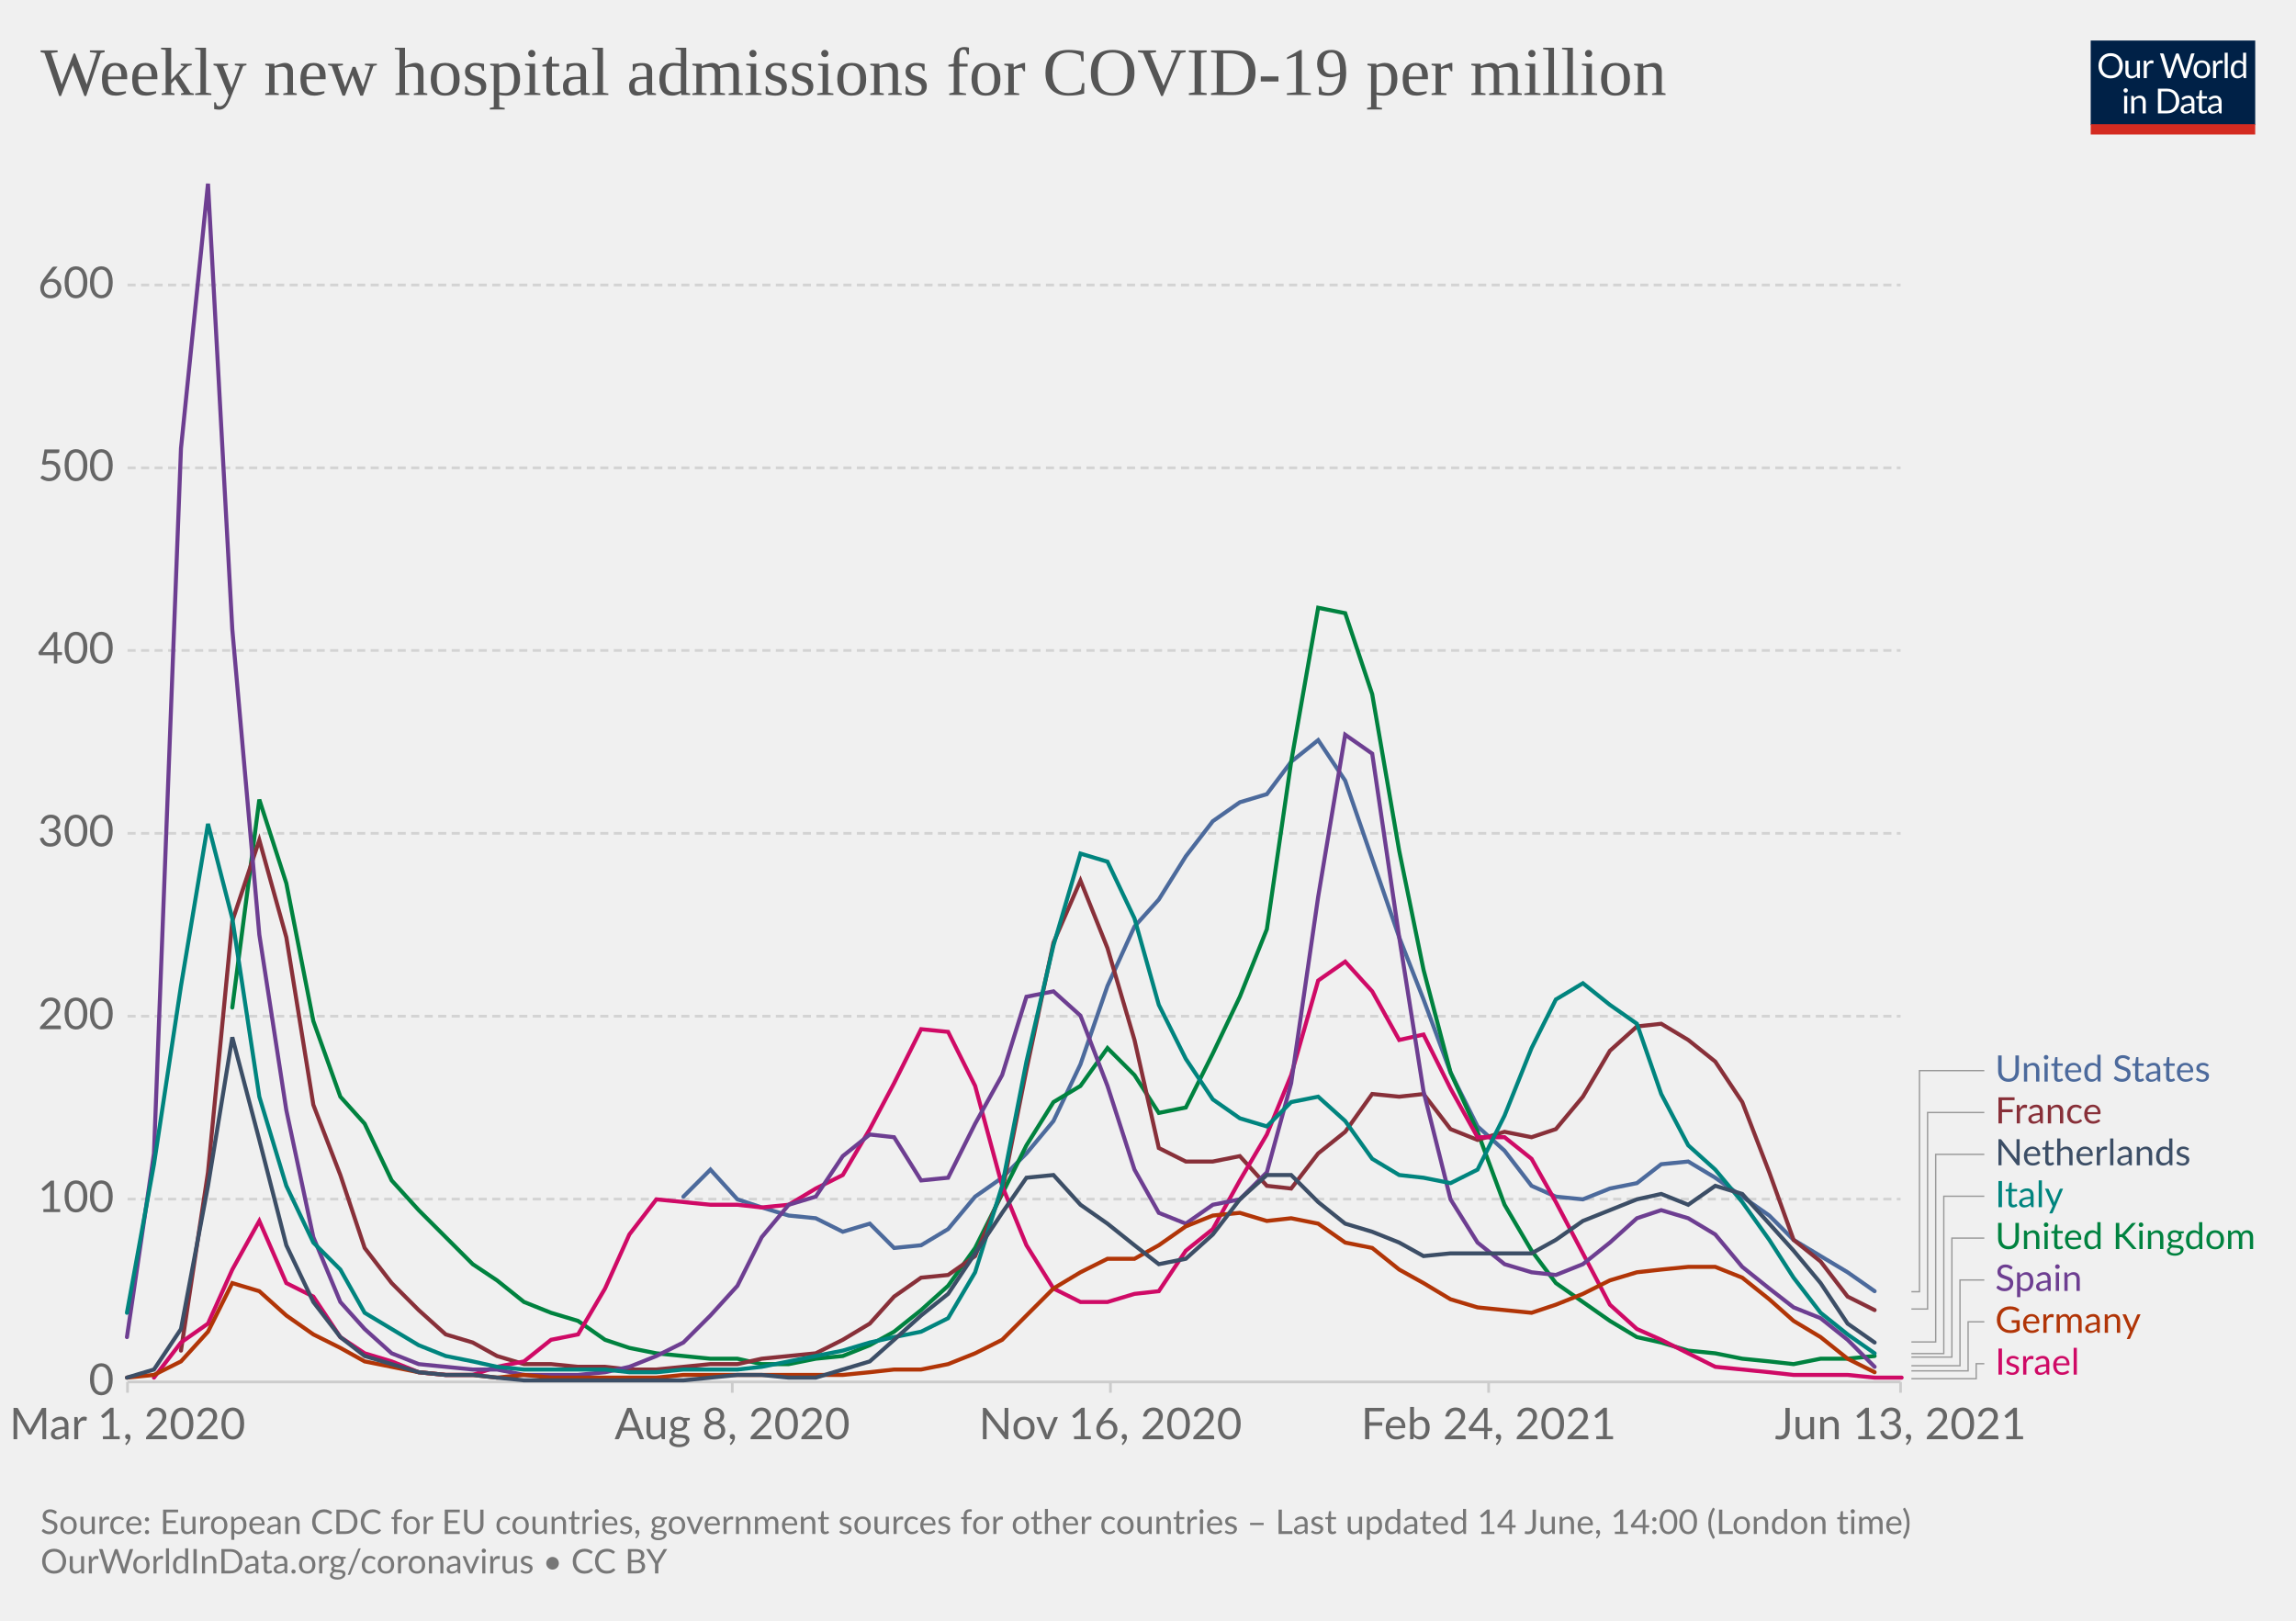
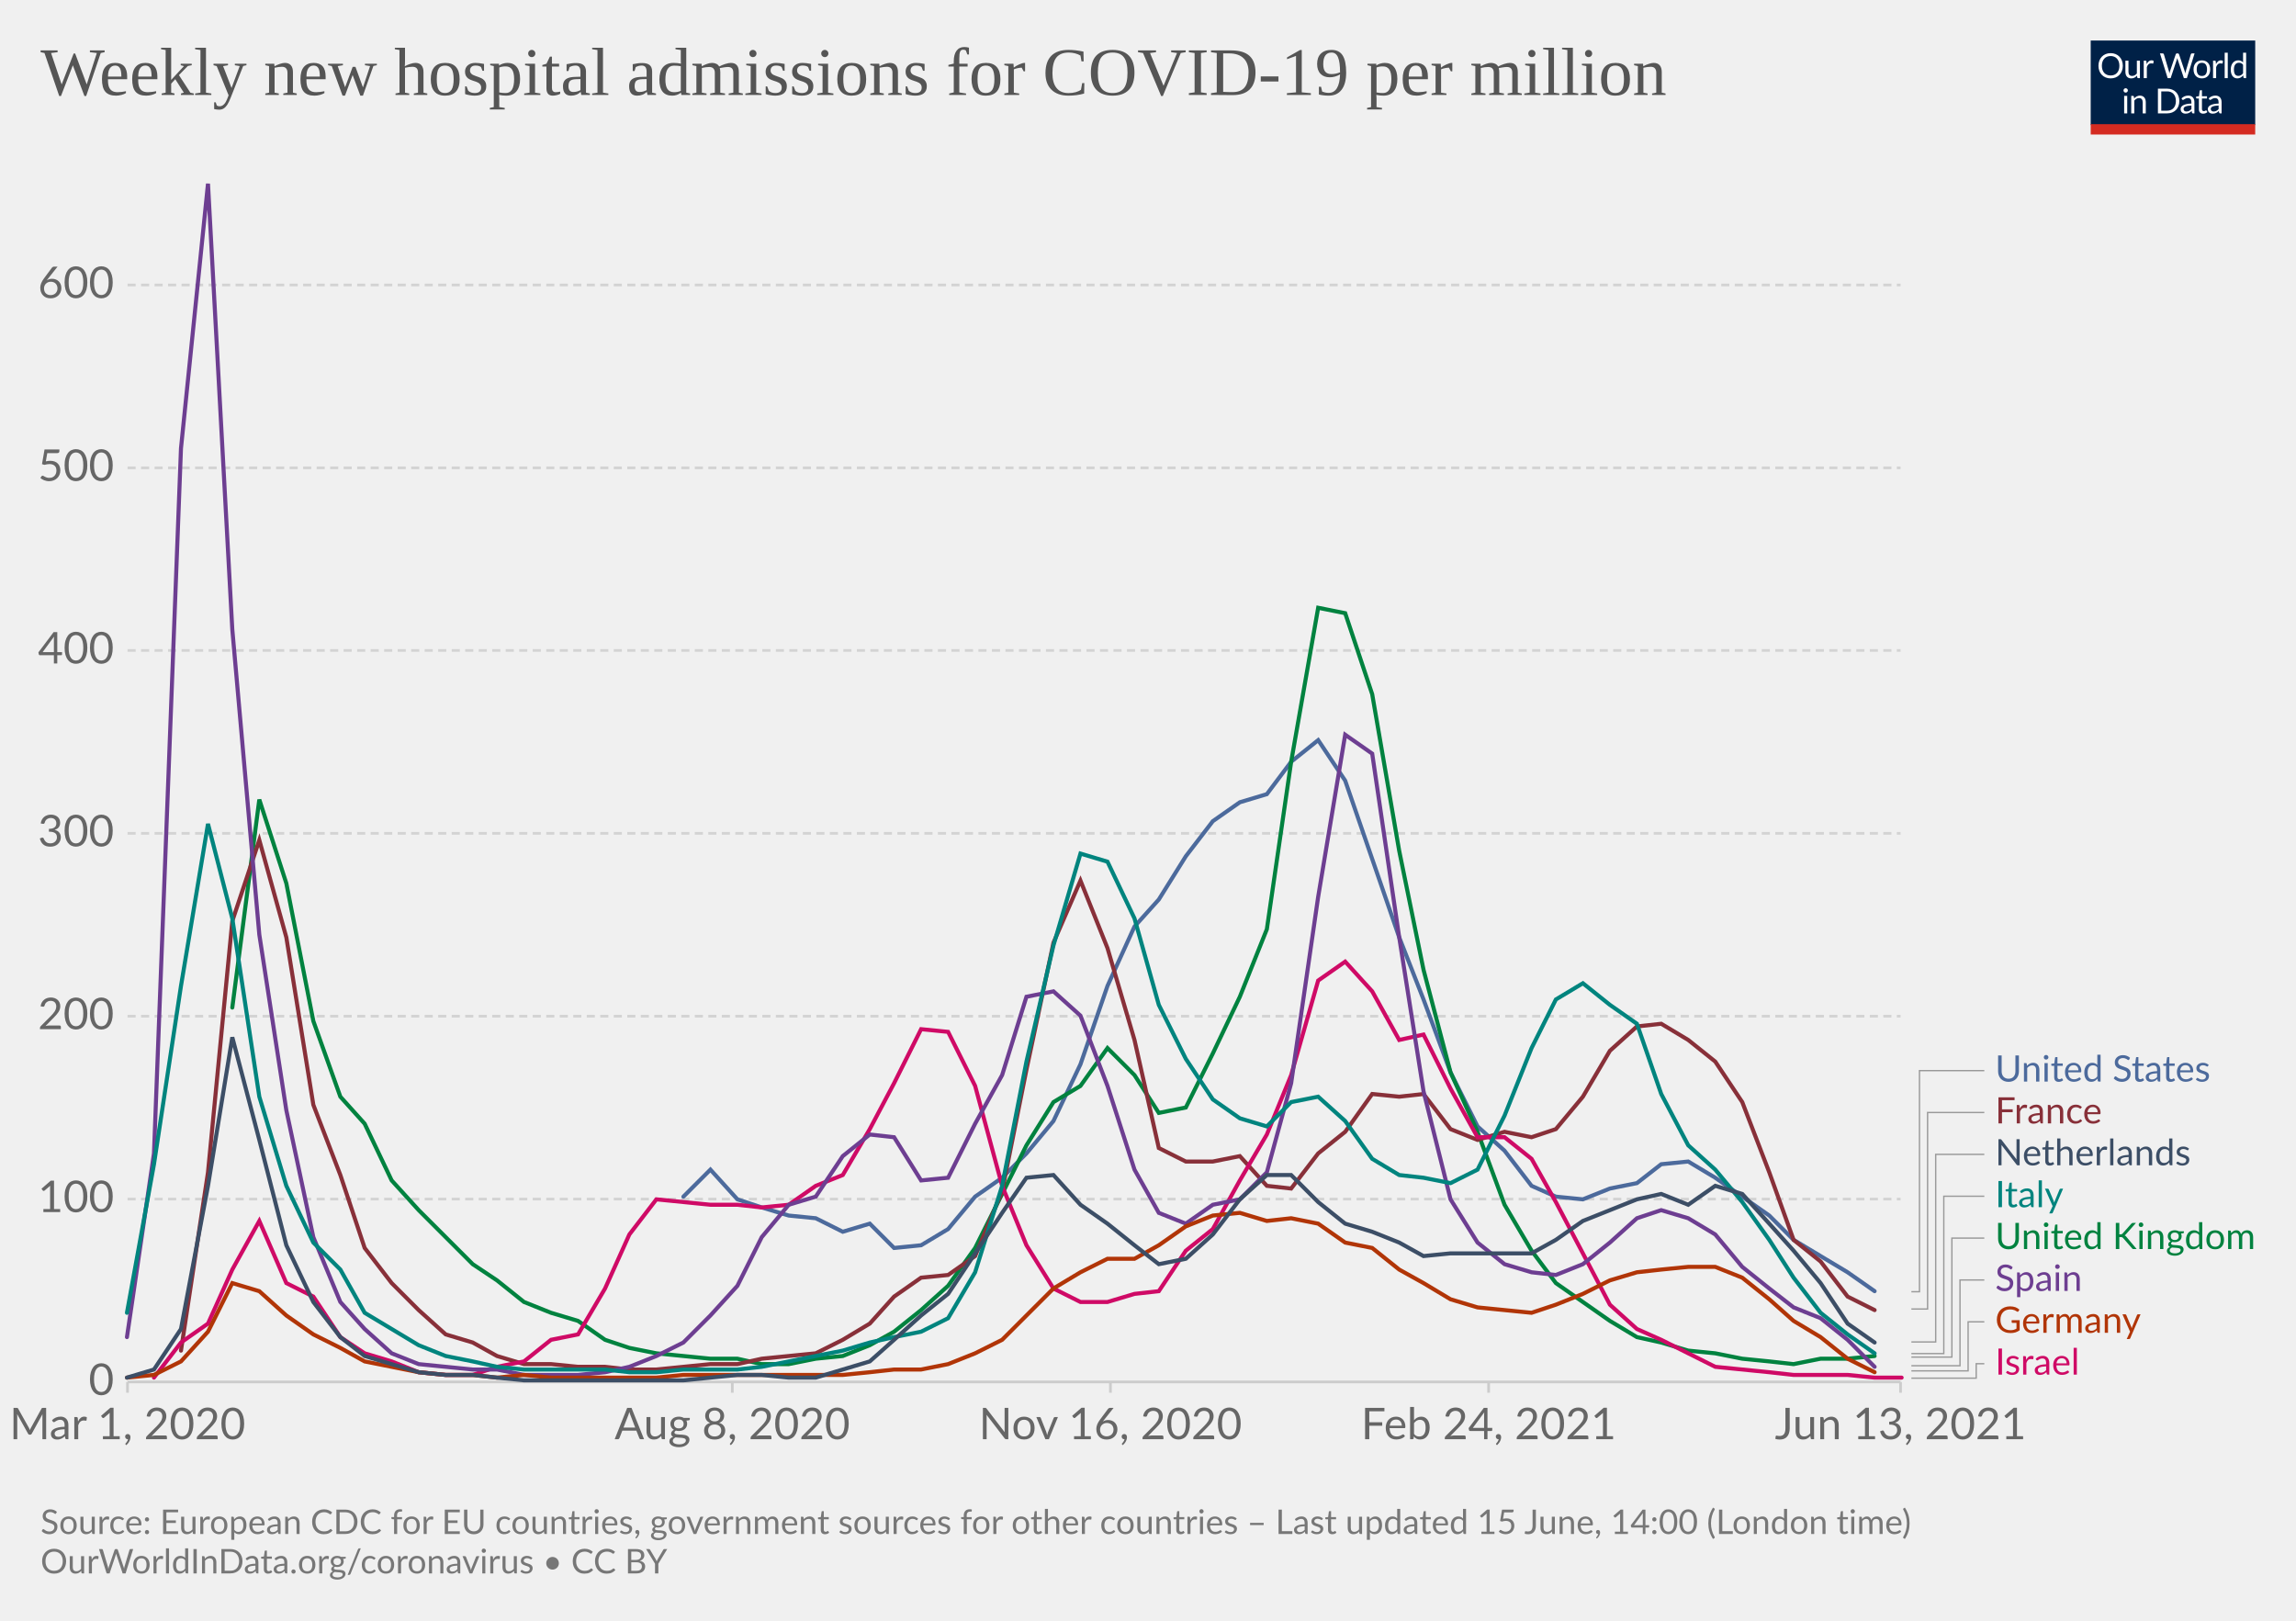
<svg xmlns="http://www.w3.org/2000/svg" version="1.1" style="background-color:#fff;-webkit-font-smoothing:antialiased" width="850" height="600" viewBox="0 0 850 600" font-family="Lato,'Helvetica Neue',Helvetica,Arial,sans-serif" font-size="18" text-rendering="optimizeLegibility">
  <g class="HeaderView">
    <g transform="matrix(.29 0 0 .29 774 15)">
      <svg className="owidLog" width="210" height="120" viewBox="0 0 210 120" fill="none">
        <g clip-path="url(#clip0)">
          <path d="M0 0h210v107.89H0V0z" fill="#002147" />
          <path d="M40.98 32.25c0 2.36-.38 4.53-1.12 6.51a14.26 14.26 0 01-8.1 8.4c-1.9.78-4.02 1.17-6.34 1.17a16.6 16.6 0 01-6.33-1.17 14.31 14.31 0 01-8.08-8.4 18.29 18.29 0 01-1.12-6.51c0-2.36.38-4.53 1.12-6.5.75-1.97 1.8-3.67 3.17-5.1a14.32 14.32 0 014.9-3.34c1.92-.8 4.03-1.19 6.34-1.19 2.32 0 4.43.4 6.34 1.19 1.92.8 3.56 1.9 4.93 3.34a14.87 14.87 0 013.17 5.1 18.1 18.1 0 011.12 6.5zm-4.38 0c0-1.94-.26-3.68-.8-5.22a10.91 10.91 0 00-2.24-3.89 9.68 9.68 0 00-3.52-2.46 11.95 11.95 0 00-4.62-.86c-1.68 0-3.21.28-4.6.86a9.88 9.88 0 00-3.54 2.46 10.91 10.91 0 00-2.24 3.9c-.53 1.53-.8 3.27-.8 5.2 0 1.94.27 3.68.8 5.22a11.17 11.17 0 002.24 3.9 10.01 10.01 0 003.55 2.44c1.38.56 2.9.83 4.6.83s3.24-.27 4.61-.83a9.8 9.8 0 003.52-2.44 11.17 11.17 0 002.25-3.9c.53-1.54.8-3.28.8-5.21zm26.22-6.54V48H60.5c-.56 0-.9-.27-1.05-.81l-.31-2.4a12.45 12.45 0 01-3.26 2.6c-1.2.64-2.58.96-4.13.96-1.22 0-2.3-.2-3.24-.6a6.52 6.52 0 01-2.33-1.7 7.37 7.37 0 01-1.43-2.67c-.3-1.04-.46-2.2-.46-3.45V25.7h3.91v14.22c0 1.68.38 2.99 1.15 3.91.77.93 1.96 1.39 3.54 1.39 1.16 0 2.24-.27 3.23-.82a10.42 10.42 0 002.8-2.28V25.7h3.91zm8.61 4.47a9.94 9.94 0 012.6-3.56 5.64 5.64 0 013.76-1.3c.47 0 .92.05 1.34.15.44.1.83.27 1.17.49l-.3 2.92c-.09.37-.3.55-.66.55-.2 0-.5-.04-.9-.13a6.21 6.21 0 00-3.24.18 4.23 4.23 0 00-1.47.92c-.42.4-.81.9-1.17 1.5-.33.58-.64 1.26-.92 2.02V48H67.7V25.71h2.25c.42 0 .72.08.88.25.16.16.27.44.33.83l.26 3.39zm61.16-13.7L122.75 48h-3.82l-7.99-24.05a21.95 21.95 0 01-.42-1.58 38.36 38.36 0 01-.44 1.58L102.05 48h-3.83L88.4 16.47h3.54c.38 0 .7.1.95.29.26.2.43.43.5.73l6.52 21.9.28 1.28.29 1.46.3-1.46.38-1.27 7.41-21.91c.1-.25.26-.48.51-.69.27-.22.58-.33.95-.33h1.23c.38 0 .69.1.92.29a1.77 1.77 0 01.53.73l7.4 21.9a28.4 28.4 0 01.68 2.62 29.52 29.52 0 01.52-2.61l6.54-21.91a1.31 1.31 0 01.48-.7c.27-.21.58-.32.95-.32h3.32zm9.35 8.88c1.63 0 3.1.27 4.4.82a9.43 9.43 0 015.46 5.94c.5 1.4.74 2.98.74 4.73 0 1.76-.25 3.34-.74 4.75a9.43 9.43 0 01-5.46 5.92c-1.3.52-2.77.79-4.4.79-1.64 0-3.12-.27-4.44-.8a9.42 9.42 0 01-3.35-2.3c-.92-1-1.63-2.2-2.13-3.61-.49-1.41-.73-3-.73-4.75s.24-3.33.73-4.73c.5-1.43 1.2-2.64 2.13-3.63a9.4 9.4 0 013.35-2.31c1.32-.55 2.8-.82 4.44-.82zm0 19.89c2.2 0 3.84-.73 4.93-2.2 1.08-1.48 1.63-3.54 1.63-6.18 0-2.66-.55-4.72-1.63-6.2-1.09-1.49-2.73-2.23-4.93-2.23-1.12 0-2.09.2-2.93.57a5.71 5.71 0 00-2.06 1.65 7.5 7.5 0 00-1.24 2.67c-.26 1.04-.4 2.22-.4 3.54 0 2.64.55 4.7 1.64 6.18 1.1 1.47 2.76 2.2 4.99 2.2zm17.97-15.07a9.94 9.94 0 012.6-3.56 5.64 5.64 0 013.76-1.3c.47 0 .91.05 1.34.15.44.1.83.27 1.16.49l-.28 2.92c-.09.37-.31.55-.66.55-.2 0-.5-.04-.9-.13a6.2 6.2 0 00-3.24.18 4.23 4.23 0 00-1.47.92c-.43.4-.82.9-1.17 1.5a13.1 13.1 0 00-.92 2.02V48h-3.94V25.71h2.24c.43 0 .72.08.88.25.17.16.28.44.33.83l.27 3.39zm15.04-14.59V48h-3.92V15.6h3.92zm19.55 15.43a6.22 6.22 0 00-2.38-2.05 6.7 6.7 0 00-2.86-.6c-2.07 0-3.66.75-4.77 2.23-1.12 1.48-1.68 3.6-1.68 6.33 0 1.46.13 2.7.38 3.74a7.29 7.29 0 001.1 2.56 4.35 4.35 0 001.78 1.45c.7.3 1.5.46 2.4.46 1.29 0 2.41-.3 3.36-.88a9.6 9.6 0 002.67-2.49V31.02zm3.91-15.43V48h-2.33c-.56 0-.9-.27-1.06-.81l-.35-2.71a12.13 12.13 0 01-3.25 2.77 8.28 8.28 0 01-4.23 1.06 7.31 7.31 0 01-6.14-2.9c-.73-.96-1.3-2.15-1.69-3.57a18.35 18.35 0 01.07-9.48 11.29 11.29 0 011.89-3.7 8.7 8.7 0 017.06-3.34 7.96 7.96 0 016.12 2.62V15.59h3.91zM46.61 70.71V93H42.7V70.71h3.91zm.84-7c0 .39-.08.75-.24 1.09a2.81 2.81 0 01-1.52 1.47 2.67 2.67 0 01-2.16 0 2.9 2.9 0 01-1.45-1.47 2.67 2.67 0 010-2.16c.15-.35.35-.65.6-.9.25-.27.53-.47.85-.62a2.67 2.67 0 012.16 0c.35.15.65.35.9.62.27.25.47.55.62.9.16.34.24.7.24 1.08zm7.97 10.24c.49-.54 1-1.04 1.54-1.48a9.85 9.85 0 013.66-1.84 8.96 8.96 0 015.43.35c.94.4 1.72.97 2.33 1.71a7.36 7.36 0 011.43 2.67c.32 1.04.49 2.19.49 3.45V93h-3.94V78.81c0-1.69-.4-3-1.17-3.92-.76-.93-1.93-1.4-3.5-1.4a6.6 6.6 0 00-3.25.83c-1 .56-1.92 1.31-2.77 2.27V93h-3.94V70.71h2.35c.56 0 .9.28 1.04.82l.3 2.42zm57.7 3.3c0 2.36-.37 4.5-1.11 6.44a14.3 14.3 0 01-3.17 4.98 14.1 14.1 0 01-4.93 3.2c-1.9.76-4.02 1.13-6.33 1.13H85.8V61.47h11.77c2.31 0 4.42.39 6.33 1.15a13.8 13.8 0 018.1 8.18 17.75 17.75 0 011.12 6.45zm-4.37 0c0-1.94-.26-3.67-.8-5.2a10.94 10.94 0 00-2.23-3.87 9.57 9.57 0 00-3.53-2.42 12.23 12.23 0 00-4.61-.83h-7.5v24.62h7.5c1.7 0 3.24-.28 4.61-.84a9.7 9.7 0 003.53-2.4 10.94 10.94 0 002.24-3.87c.53-1.53.8-3.26.8-5.2zm19.8 5.72c-1.8.06-3.34.2-4.62.44-1.26.22-2.3.51-3.1.88-.8.36-1.37.8-1.74 1.3-.35.5-.53 1.05-.53 1.67 0 .58.1 1.1.3 1.52a3 3 0 00.76 1.05c.34.27.73.46 1.17.6a6.13 6.13 0 001.45.17 7.28 7.28 0 003.5-.81 11.95 11.95 0 002.82-2.2v-4.62zm-12.65-9.11a12.73 12.73 0 013.98-2.66c1.43-.59 3-.88 4.73-.88 1.25 0 2.36.2 3.33.61a6.81 6.81 0 013.94 4.38c.33 1.04.5 2.19.5 3.43V93h-1.74a1.8 1.8 0 01-.88-.18c-.2-.13-.36-.38-.48-.74l-.44-2.12-1.72 1.46a9.48 9.48 0 01-3.74 1.7c-.69.15-1.46.23-2.3.23-.87 0-1.69-.12-2.45-.35a5.34 5.34 0 01-3.34-2.93 6.64 6.64 0 01-.49-2.64c0-.88.25-1.72.73-2.53a6.33 6.33 0 012.35-2.17c1.09-.63 2.5-1.15 4.25-1.54 1.75-.41 3.89-.65 6.42-.7v-1.75c0-1.73-.37-3.03-1.12-3.91-.75-.9-1.84-1.34-3.28-1.34-.97 0-1.78.12-2.44.37-.64.23-1.2.5-1.7.81l-1.23.82c-.33.23-.67.35-1 .35-.27 0-.5-.07-.69-.2a2.1 2.1 0 01-.48-.53l-.7-1.25zm27.67 19.5c-1.76 0-3.12-.5-4.07-1.48-.94-.98-1.41-2.4-1.41-4.25V74h-2.68a.9.9 0 01-.6-.2c-.16-.14-.24-.36-.24-.66v-1.56l3.65-.46.9-6.89a.9.9 0 01.29-.52.88.88 0 01.62-.22H142v7.67h6.44V74H142v13.38c0 .94.22 1.63.68 2.09.45.45 1.04.68 1.76.68a3.21 3.21 0 001.85-.53l.55-.35c.16-.12.3-.18.41-.18.2 0 .4.13.55.38l1.15 1.87a7.45 7.45 0 01-2.44 1.5 8.53 8.53 0 01-2.95.52zm19.68-10.4c-1.8.07-3.34.21-4.62.45-1.26.22-2.3.51-3.1.88-.8.36-1.37.8-1.74 1.3-.35.5-.53 1.05-.53 1.67 0 .58.1 1.1.3 1.52a2.9 2.9 0 00.76 1.05c.34.27.73.46 1.17.6a6.13 6.13 0 001.45.17 7.3 7.3 0 003.5-.81 12.04 12.04 0 002.82-2.2v-4.62zm-12.65-9.1a12.72 12.72 0 013.99-2.66c1.42-.59 3-.88 4.72-.88 1.25 0 2.36.2 3.33.61a6.81 6.81 0 013.94 4.38c.33 1.04.5 2.19.5 3.43V93h-1.74a1.8 1.8 0 01-.88-.18c-.2-.13-.36-.38-.48-.74l-.44-2.12-1.72 1.46a9.48 9.48 0 01-3.74 1.7c-.69.15-1.46.23-2.3.23-.87 0-1.69-.12-2.45-.35a5.33 5.33 0 01-3.34-2.93 6.62 6.62 0 01-.49-2.64c0-.88.25-1.72.73-2.53a6.33 6.33 0 012.35-2.17c1.09-.63 2.5-1.15 4.25-1.54a31.2 31.2 0 016.42-.7v-1.75c0-1.73-.37-3.03-1.12-3.91-.75-.9-1.84-1.34-3.28-1.34-.97 0-1.78.12-2.44.37-.64.23-1.2.5-1.7.81l-1.22.82c-.34.23-.68.35-1.02.35-.26 0-.49-.07-.68-.2a1.88 1.88 0 01-.48-.53l-.7-1.25zM40.98 32.25c0 2.36-.38 4.53-1.12 6.51a14.26 14.26 0 01-8.1 8.4c-1.9.78-4.02 1.17-6.34 1.17a16.6 16.6 0 01-6.33-1.17 14.31 14.31 0 01-8.08-8.4 18.29 18.29 0 01-1.12-6.51c0-2.36.38-4.53 1.12-6.5.75-1.97 1.8-3.67 3.17-5.1a14.32 14.32 0 014.9-3.34c1.92-.8 4.03-1.19 6.34-1.19 2.32 0 4.43.4 6.34 1.19 1.92.8 3.56 1.9 4.93 3.34a14.87 14.87 0 013.17 5.1 18.1 18.1 0 011.12 6.5zm-4.38 0c0-1.94-.26-3.68-.8-5.22a10.91 10.91 0 00-2.24-3.89 9.68 9.68 0 00-3.52-2.46 11.95 11.95 0 00-4.62-.86c-1.68 0-3.21.28-4.6.86a9.88 9.88 0 00-3.54 2.46 10.91 10.91 0 00-2.24 3.9c-.53 1.53-.8 3.27-.8 5.2 0 1.94.27 3.68.8 5.22a11.17 11.17 0 002.24 3.9 10.01 10.01 0 003.55 2.44c1.38.56 2.9.83 4.6.83s3.24-.27 4.61-.83a9.8 9.8 0 003.52-2.44 11.17 11.17 0 002.25-3.9c.53-1.54.8-3.28.8-5.21zm26.22-6.54V48H60.5c-.56 0-.9-.27-1.05-.81l-.31-2.4a12.45 12.45 0 01-3.26 2.6c-1.2.64-2.58.96-4.13.96-1.22 0-2.3-.2-3.24-.6a6.52 6.52 0 01-2.33-1.7 7.37 7.37 0 01-1.43-2.67c-.3-1.04-.46-2.2-.46-3.45V25.7h3.91v14.22c0 1.68.38 2.99 1.15 3.91.77.93 1.96 1.39 3.54 1.39 1.16 0 2.24-.27 3.23-.82a10.42 10.42 0 002.8-2.28V25.7h3.91zm8.61 4.47a9.94 9.94 0 012.6-3.56 5.64 5.64 0 013.76-1.3c.47 0 .92.05 1.34.15.44.1.83.27 1.17.49l-.3 2.92c-.09.37-.3.55-.66.55-.2 0-.5-.04-.9-.13a6.21 6.21 0 00-3.24.18 4.23 4.23 0 00-1.47.92c-.42.4-.81.9-1.17 1.5-.33.58-.64 1.26-.92 2.02V48H67.7V25.71h2.25c.42 0 .72.08.88.25.16.16.27.44.33.83l.26 3.39zm61.16-13.7L122.75 48h-3.82l-7.99-24.05a21.95 21.95 0 01-.42-1.58 38.36 38.36 0 01-.44 1.58L102.05 48h-3.83L88.4 16.47h3.54c.38 0 .7.1.95.29.26.2.43.43.5.73l6.52 21.9.28 1.28.29 1.46.3-1.46.38-1.27 7.41-21.91c.1-.25.26-.48.51-.69.27-.22.58-.33.95-.33h1.23c.38 0 .69.1.92.29a1.77 1.77 0 01.53.73l7.4 21.9a28.4 28.4 0 01.68 2.62 29.52 29.52 0 01.52-2.61l6.54-21.91a1.31 1.31 0 01.48-.7c.27-.21.58-.32.95-.32h3.32zm9.35 8.88c1.63 0 3.1.27 4.4.82a9.43 9.43 0 015.46 5.94c.5 1.4.74 2.98.74 4.73 0 1.76-.25 3.34-.74 4.75a9.43 9.43 0 01-5.46 5.92c-1.3.52-2.77.79-4.4.79-1.64 0-3.12-.27-4.44-.8a9.42 9.42 0 01-3.35-2.3c-.92-1-1.63-2.2-2.13-3.61-.49-1.41-.73-3-.73-4.75s.24-3.33.73-4.73c.5-1.43 1.2-2.64 2.13-3.63a9.4 9.4 0 013.35-2.31c1.32-.55 2.8-.82 4.44-.82zm0 19.89c2.2 0 3.84-.73 4.93-2.2 1.08-1.48 1.63-3.54 1.63-6.18 0-2.66-.55-4.72-1.63-6.2-1.09-1.49-2.73-2.23-4.93-2.23-1.12 0-2.09.2-2.93.57a5.71 5.71 0 00-2.06 1.65 7.5 7.5 0 00-1.24 2.67c-.26 1.04-.4 2.22-.4 3.54 0 2.64.55 4.7 1.64 6.18 1.1 1.47 2.76 2.2 4.99 2.2zm17.97-15.07a9.94 9.94 0 012.6-3.56 5.64 5.64 0 013.76-1.3c.47 0 .91.05 1.34.15.44.1.83.27 1.16.49l-.28 2.92c-.09.37-.31.55-.66.55-.2 0-.5-.04-.9-.13a6.2 6.2 0 00-3.24.18 4.23 4.23 0 00-1.47.92c-.43.4-.82.9-1.17 1.5a13.1 13.1 0 00-.92 2.02V48h-3.94V25.71h2.24c.43 0 .72.08.88.25.17.16.28.44.33.83l.27 3.39zm15.04-14.59V48h-3.92V15.6h3.92zm19.55 15.43a6.22 6.22 0 00-2.38-2.05 6.7 6.7 0 00-2.86-.6c-2.07 0-3.66.75-4.77 2.23-1.12 1.48-1.68 3.6-1.68 6.33 0 1.46.13 2.7.38 3.74a7.29 7.29 0 001.1 2.56 4.35 4.35 0 001.78 1.45c.7.3 1.5.46 2.4.46 1.29 0 2.41-.3 3.36-.88a9.6 9.6 0 002.67-2.49V31.02zm3.91-15.43V48h-2.33c-.56 0-.9-.27-1.06-.81l-.35-2.71a12.13 12.13 0 01-3.25 2.77 8.28 8.28 0 01-4.23 1.06 7.31 7.31 0 01-6.14-2.9c-.73-.96-1.3-2.15-1.69-3.57a18.35 18.35 0 01.07-9.48 11.29 11.29 0 011.89-3.7 8.7 8.7 0 017.06-3.34 7.96 7.96 0 016.12 2.62V15.59h3.91zM46.61 70.71V93H42.7V70.71h3.91zm.84-7c0 .39-.08.75-.24 1.09a2.81 2.81 0 01-1.52 1.47 2.67 2.67 0 01-2.16 0 2.9 2.9 0 01-1.45-1.47 2.67 2.67 0 010-2.16c.15-.35.35-.65.6-.9.25-.27.53-.47.85-.62a2.67 2.67 0 012.16 0c.35.15.65.35.9.62.27.25.47.55.62.9.16.34.24.7.24 1.08zm7.97 10.24c.49-.54 1-1.04 1.54-1.48a9.85 9.85 0 013.66-1.84 8.96 8.96 0 015.43.35c.94.4 1.72.97 2.33 1.71a7.36 7.36 0 011.43 2.67c.32 1.04.49 2.19.49 3.45V93h-3.94V78.81c0-1.69-.4-3-1.17-3.92-.76-.93-1.93-1.4-3.5-1.4a6.6 6.6 0 00-3.25.83c-1 .56-1.92 1.31-2.77 2.27V93h-3.94V70.71h2.35c.56 0 .9.28 1.04.82l.3 2.42zm57.7 3.3c0 2.36-.37 4.5-1.11 6.44a14.3 14.3 0 01-3.17 4.98 14.1 14.1 0 01-4.93 3.2c-1.9.76-4.02 1.13-6.33 1.13H85.8V61.47h11.77c2.31 0 4.42.39 6.33 1.15a13.8 13.8 0 018.1 8.18 17.75 17.75 0 011.12 6.45zm-4.37 0c0-1.94-.26-3.67-.8-5.2a10.94 10.94 0 00-2.23-3.87 9.57 9.57 0 00-3.53-2.42 12.23 12.23 0 00-4.61-.83h-7.5v24.62h7.5c1.7 0 3.24-.28 4.61-.84a9.7 9.7 0 003.53-2.4 10.94 10.94 0 002.24-3.87c.53-1.53.8-3.26.8-5.2zm19.8 5.72c-1.8.06-3.34.2-4.62.44-1.26.22-2.3.51-3.1.88-.8.36-1.37.8-1.74 1.3-.35.5-.53 1.05-.53 1.67 0 .58.1 1.1.3 1.52a3 3 0 00.76 1.05c.34.27.73.46 1.17.6a6.13 6.13 0 001.45.17 7.28 7.28 0 003.5-.81 11.95 11.95 0 002.82-2.2v-4.62zm-12.65-9.11a12.73 12.73 0 013.98-2.66c1.43-.59 3-.88 4.73-.88 1.25 0 2.36.2 3.33.61a6.81 6.81 0 013.94 4.38c.33 1.04.5 2.19.5 3.43V93h-1.74a1.8 1.8 0 01-.88-.18c-.2-.13-.36-.38-.48-.74l-.44-2.12-1.72 1.46a9.48 9.48 0 01-3.74 1.7c-.69.15-1.46.23-2.3.23-.87 0-1.69-.12-2.45-.35a5.34 5.34 0 01-3.34-2.93 6.64 6.64 0 01-.49-2.64c0-.88.25-1.72.73-2.53a6.33 6.33 0 012.35-2.17c1.09-.63 2.5-1.15 4.25-1.54 1.75-.41 3.89-.65 6.42-.7v-1.75c0-1.73-.37-3.03-1.12-3.91-.75-.9-1.84-1.34-3.28-1.34-.97 0-1.78.12-2.44.37-.64.23-1.2.5-1.7.81l-1.23.82c-.33.23-.67.35-1 .35-.27 0-.5-.07-.69-.2a2.1 2.1 0 01-.48-.53l-.7-1.25zm27.67 19.5c-1.76 0-3.12-.5-4.07-1.48-.94-.98-1.41-2.4-1.41-4.25V74h-2.68a.9.9 0 01-.6-.2c-.16-.14-.24-.36-.24-.66v-1.56l3.65-.46.9-6.89a.9.9 0 01.29-.52.88.88 0 01.62-.22H142v7.67h6.44V74H142v13.38c0 .94.22 1.63.68 2.09.45.45 1.04.68 1.76.68a3.21 3.21 0 001.85-.53l.55-.35c.16-.12.3-.18.41-.18.2 0 .4.13.55.38l1.15 1.87a7.45 7.45 0 01-2.44 1.5 8.53 8.53 0 01-2.95.52zm19.68-10.4c-1.8.07-3.34.21-4.62.45-1.26.22-2.3.51-3.1.88-.8.36-1.37.8-1.74 1.3-.35.5-.53 1.05-.53 1.67 0 .58.1 1.1.3 1.52a2.9 2.9 0 00.76 1.05c.34.27.73.46 1.17.6a6.13 6.13 0 001.45.17 7.3 7.3 0 003.5-.81 12.04 12.04 0 002.82-2.2v-4.62zm-12.65-9.1a12.72 12.72 0 013.99-2.66c1.42-.59 3-.88 4.72-.88 1.25 0 2.36.2 3.33.61a6.81 6.81 0 013.94 4.38c.33 1.04.5 2.19.5 3.43V93h-1.74a1.8 1.8 0 01-.88-.18c-.2-.13-.36-.38-.48-.74l-.44-2.12-1.72 1.46a9.48 9.48 0 01-3.74 1.7c-.69.15-1.46.23-2.3.23-.87 0-1.69-.12-2.45-.35a5.33 5.33 0 01-3.34-2.93 6.62 6.62 0 01-.49-2.64c0-.88.25-1.72.73-2.53a6.33 6.33 0 012.35-2.17c1.09-.63 2.5-1.15 4.25-1.54a31.2 31.2 0 016.42-.7v-1.75c0-1.73-.37-3.03-1.12-3.91-.75-.9-1.84-1.34-3.28-1.34-.97 0-1.78.12-2.44.37-.64.23-1.2.5-1.7.81l-1.22.82c-.34.23-.68.35-1.02.35-.26 0-.49-.07-.68-.2a1.88 1.88 0 01-.48-.53l-.7-1.25zM40.98 32.25c0 2.36-.38 4.53-1.12 6.51a14.26 14.26 0 01-8.1 8.4c-1.9.78-4.02 1.17-6.34 1.17a16.6 16.6 0 01-6.33-1.17 14.31 14.31 0 01-8.08-8.4 18.29 18.29 0 01-1.12-6.51c0-2.36.38-4.53 1.12-6.5.75-1.97 1.8-3.67 3.17-5.1a14.32 14.32 0 014.9-3.34c1.92-.8 4.03-1.19 6.34-1.19 2.32 0 4.43.4 6.34 1.19 1.92.8 3.56 1.9 4.93 3.34a14.87 14.87 0 013.17 5.1 18.1 18.1 0 011.12 6.5zm-4.38 0c0-1.94-.26-3.68-.8-5.22a10.91 10.91 0 00-2.24-3.89 9.68 9.68 0 00-3.52-2.46 11.95 11.95 0 00-4.62-.86c-1.68 0-3.21.28-4.6.86a9.88 9.88 0 00-3.54 2.46 10.91 10.91 0 00-2.24 3.9c-.53 1.53-.8 3.27-.8 5.2 0 1.94.27 3.68.8 5.22a11.17 11.17 0 002.24 3.9 10.01 10.01 0 003.55 2.44c1.38.56 2.9.83 4.6.83s3.24-.27 4.61-.83a9.8 9.8 0 003.52-2.44 11.17 11.17 0 002.25-3.9c.53-1.54.8-3.28.8-5.21zm26.22-6.54V48H60.5c-.56 0-.9-.27-1.05-.81l-.31-2.4a12.45 12.45 0 01-3.26 2.6c-1.2.64-2.58.96-4.13.96-1.22 0-2.3-.2-3.24-.6a6.52 6.52 0 01-2.33-1.7 7.37 7.37 0 01-1.43-2.67c-.3-1.04-.46-2.2-.46-3.45V25.7h3.91v14.22c0 1.68.38 2.99 1.15 3.91.77.93 1.96 1.39 3.54 1.39 1.16 0 2.24-.27 3.23-.82a10.42 10.42 0 002.8-2.28V25.7h3.91zm8.61 4.47a9.94 9.94 0 012.6-3.56 5.64 5.64 0 013.76-1.3c.47 0 .92.05 1.34.15.44.1.83.27 1.17.49l-.3 2.92c-.09.37-.3.55-.66.55-.2 0-.5-.04-.9-.13a6.21 6.21 0 00-3.24.18 4.23 4.23 0 00-1.47.92c-.42.4-.81.9-1.17 1.5-.33.58-.64 1.26-.92 2.02V48H67.7V25.71h2.25c.42 0 .72.08.88.25.16.16.27.44.33.83l.26 3.39zm61.16-13.7L122.75 48h-3.82l-7.99-24.05a21.95 21.95 0 01-.42-1.58 38.36 38.36 0 01-.44 1.58L102.05 48h-3.83L88.4 16.47h3.54c.38 0 .7.1.95.29.26.2.43.43.5.73l6.52 21.9.28 1.28.29 1.46.3-1.46.38-1.27 7.41-21.91c.1-.25.26-.48.51-.69.27-.22.58-.33.95-.33h1.23c.38 0 .69.1.92.29a1.77 1.77 0 01.53.73l7.4 21.9a28.4 28.4 0 01.68 2.62 29.52 29.52 0 01.52-2.61l6.54-21.91a1.31 1.31 0 01.48-.7c.27-.21.58-.32.95-.32h3.32zm9.35 8.88c1.63 0 3.1.27 4.4.82a9.43 9.43 0 015.46 5.94c.5 1.4.74 2.98.74 4.73 0 1.76-.25 3.34-.74 4.75a9.43 9.43 0 01-5.46 5.92c-1.3.52-2.77.79-4.4.79-1.64 0-3.12-.27-4.44-.8a9.42 9.42 0 01-3.35-2.3c-.92-1-1.63-2.2-2.13-3.61-.49-1.41-.73-3-.73-4.75s.24-3.33.73-4.73c.5-1.43 1.2-2.64 2.13-3.63a9.4 9.4 0 013.35-2.31c1.32-.55 2.8-.82 4.44-.82zm0 19.89c2.2 0 3.84-.73 4.93-2.2 1.08-1.48 1.63-3.54 1.63-6.18 0-2.66-.55-4.72-1.63-6.2-1.09-1.49-2.73-2.23-4.93-2.23-1.12 0-2.09.2-2.93.57a5.71 5.71 0 00-2.06 1.65 7.5 7.5 0 00-1.24 2.67c-.26 1.04-.4 2.22-.4 3.54 0 2.64.55 4.7 1.64 6.18 1.1 1.47 2.76 2.2 4.99 2.2zm17.97-15.07a9.94 9.94 0 012.6-3.56 5.64 5.64 0 013.76-1.3c.47 0 .91.05 1.34.15.44.1.83.27 1.16.49l-.28 2.92c-.09.37-.31.55-.66.55-.2 0-.5-.04-.9-.13a6.2 6.2 0 00-3.24.18 4.23 4.23 0 00-1.47.92c-.43.4-.82.9-1.17 1.5a13.1 13.1 0 00-.92 2.02V48h-3.94V25.71h2.24c.43 0 .72.08.88.25.17.16.28.44.33.83l.27 3.39zm15.04-14.59V48h-3.92V15.6h3.92zm19.55 15.43a6.22 6.22 0 00-2.38-2.05 6.7 6.7 0 00-2.86-.6c-2.07 0-3.66.75-4.77 2.23-1.12 1.48-1.68 3.6-1.68 6.33 0 1.46.13 2.7.38 3.74a7.29 7.29 0 001.1 2.56 4.35 4.35 0 001.78 1.45c.7.3 1.5.46 2.4.46 1.29 0 2.41-.3 3.36-.88a9.6 9.6 0 002.67-2.49V31.02zm3.91-15.43V48h-2.33c-.56 0-.9-.27-1.06-.81l-.35-2.71a12.13 12.13 0 01-3.25 2.77 8.28 8.28 0 01-4.23 1.06 7.31 7.31 0 01-6.14-2.9c-.73-.96-1.3-2.15-1.69-3.57a18.35 18.35 0 01.07-9.48 11.29 11.29 0 011.89-3.7 8.7 8.7 0 017.06-3.34 7.96 7.96 0 016.12 2.62V15.59h3.91zM46.61 70.71V93H42.7V70.71h3.91zm.84-7c0 .39-.08.75-.24 1.09a2.81 2.81 0 01-1.52 1.47 2.67 2.67 0 01-2.16 0 2.9 2.9 0 01-1.45-1.47 2.67 2.67 0 010-2.16c.15-.35.35-.65.6-.9.25-.27.53-.47.85-.62a2.67 2.67 0 012.16 0c.35.15.65.35.9.62.27.25.47.55.62.9.16.34.24.7.24 1.08zm7.97 10.24c.49-.54 1-1.04 1.54-1.48a9.85 9.85 0 013.66-1.84 8.96 8.96 0 015.43.35c.94.4 1.72.97 2.33 1.71a7.36 7.36 0 011.43 2.67c.32 1.04.49 2.19.49 3.45V93h-3.94V78.81c0-1.69-.4-3-1.17-3.92-.76-.93-1.93-1.4-3.5-1.4a6.6 6.6 0 00-3.25.83c-1 .56-1.92 1.31-2.77 2.27V93h-3.94V70.71h2.35c.56 0 .9.28 1.04.82l.3 2.42zm57.7 3.3c0 2.36-.37 4.5-1.11 6.44a14.3 14.3 0 01-3.17 4.98 14.1 14.1 0 01-4.93 3.2c-1.9.76-4.02 1.13-6.33 1.13H85.8V61.47h11.77c2.31 0 4.42.39 6.33 1.15a13.8 13.8 0 018.1 8.18 17.75 17.75 0 011.12 6.45zm-4.37 0c0-1.94-.26-3.67-.8-5.2a10.94 10.94 0 00-2.23-3.87 9.57 9.57 0 00-3.53-2.42 12.23 12.23 0 00-4.61-.83h-7.5v24.62h7.5c1.7 0 3.24-.28 4.61-.84a9.7 9.7 0 003.53-2.4 10.94 10.94 0 002.24-3.87c.53-1.53.8-3.26.8-5.2zm19.8 5.72c-1.8.06-3.34.2-4.62.44-1.26.22-2.3.51-3.1.88-.8.36-1.37.8-1.74 1.3-.35.5-.53 1.05-.53 1.67 0 .58.1 1.1.3 1.52a3 3 0 00.76 1.05c.34.27.73.46 1.17.6a6.13 6.13 0 001.45.17 7.28 7.28 0 003.5-.81 11.95 11.95 0 002.82-2.2v-4.62zm-12.65-9.11a12.73 12.73 0 013.98-2.66c1.43-.59 3-.88 4.73-.88 1.25 0 2.36.2 3.33.61a6.81 6.81 0 013.94 4.38c.33 1.04.5 2.19.5 3.43V93h-1.74a1.8 1.8 0 01-.88-.18c-.2-.13-.36-.38-.48-.74l-.44-2.12-1.72 1.46a9.48 9.48 0 01-3.74 1.7c-.69.15-1.46.23-2.3.23-.87 0-1.69-.12-2.45-.35a5.34 5.34 0 01-3.34-2.93 6.64 6.64 0 01-.49-2.64c0-.88.25-1.72.73-2.53a6.33 6.33 0 012.35-2.17c1.09-.63 2.5-1.15 4.25-1.54 1.75-.41 3.89-.65 6.42-.7v-1.75c0-1.73-.37-3.03-1.12-3.91-.75-.9-1.84-1.34-3.28-1.34-.97 0-1.78.12-2.44.37-.64.23-1.2.5-1.7.81l-1.23.82c-.33.23-.67.35-1 .35-.27 0-.5-.07-.69-.2a2.1 2.1 0 01-.48-.53l-.7-1.25zm27.67 19.5c-1.76 0-3.12-.5-4.07-1.48-.94-.98-1.41-2.4-1.41-4.25V74h-2.68a.9.9 0 01-.6-.2c-.16-.14-.24-.36-.24-.66v-1.56l3.65-.46.9-6.89a.9.9 0 01.29-.52.88.88 0 01.62-.22H142v7.67h6.44V74H142v13.38c0 .94.22 1.63.68 2.09.45.45 1.04.68 1.76.68a3.21 3.21 0 001.85-.53l.55-.35c.16-.12.3-.18.41-.18.2 0 .4.13.55.38l1.15 1.87a7.45 7.45 0 01-2.44 1.5 8.53 8.53 0 01-2.95.52zm19.68-10.4c-1.8.07-3.34.21-4.62.45-1.26.22-2.3.51-3.1.88-.8.36-1.37.8-1.74 1.3-.35.5-.53 1.05-.53 1.67 0 .58.1 1.1.3 1.52a2.9 2.9 0 00.76 1.05c.34.27.73.46 1.17.6a6.13 6.13 0 001.45.17 7.3 7.3 0 003.5-.81 12.04 12.04 0 002.82-2.2v-4.62zm-12.65-9.1a12.72 12.72 0 013.99-2.66c1.42-.59 3-.88 4.72-.88 1.25 0 2.36.2 3.33.61a6.81 6.81 0 013.94 4.38c.33 1.04.5 2.19.5 3.43V93h-1.74a1.8 1.8 0 01-.88-.18c-.2-.13-.36-.38-.48-.74l-.44-2.12-1.72 1.46a9.48 9.48 0 01-3.74 1.7c-.69.15-1.46.23-2.3.23-.87 0-1.69-.12-2.45-.35a5.33 5.33 0 01-3.34-2.93 6.62 6.62 0 01-.49-2.64c0-.88.25-1.72.73-2.53a6.33 6.33 0 012.35-2.17c1.09-.63 2.5-1.15 4.25-1.54a31.2 31.2 0 016.42-.7v-1.75c0-1.73-.37-3.03-1.12-3.91-.75-.9-1.84-1.34-3.28-1.34-.97 0-1.78.12-2.44.37-.64.23-1.2.5-1.7.81l-1.22.82c-.34.23-.68.35-1.02.35-.26 0-.49-.07-.68-.2a1.88 1.88 0 01-.48-.53l-.7-1.25z" fill="#fff" />
          <path fill="#D42B21" d="M0 106.79h210V120H0z" />
        </g>
        <defs>
          <clipPath id="clip0">
            <path fill="#fff" d="M0 0h210v120H0z" />
          </clipPath>
        </defs>
      </svg>
    </g>
    <a href="https://ourworldindata.org/grapher/weekly-hospital-admissions-covid-per-million" target="_blank" rel="noopener" font-family="&quot;Playfair Display&quot;,Georgia,&quot;Times New Roman&quot;,serif">
      <text font-size="25.2" x="15" y="35.2" fill="#555">
        <tspan x="15" y="35.16">Weekly new hospital admissions for COVID-19 per million</tspan>
      </text>
    </a>
  </g>
  <g class="LineChart">
    <defs>
      <clipPath id="a">
        <path d="M37.22 50h830v929.6h-830z" />
      </clipPath>
    </defs>
    <g class="DualAxisView">
      <g class="HorizontalAxis">
        <path stroke="#ccc" d="M47.2 511.6v4M271.1 511.6v4M411.1 511.6v4M551.1 511.6v4M703.6 511.6v4" />
        <text x="47.2" y="532.8" fill="#666" text-anchor="middle" font-size="16.2">Mar 1, 2020</text>
        <text x="271.1" y="532.8" fill="#666" text-anchor="middle" font-size="16.2">Aug 8, 2020</text>
        <text x="411.1" y="532.8" fill="#666" text-anchor="middle" font-size="16.2">Nov 16, 2020</text>
        <text x="551.1" y="532.8" fill="#666" text-anchor="middle" font-size="16.2">Feb 24, 2021</text>
        <text x="703.6" y="532.8" fill="#666" text-anchor="middle" font-size="16.2">Jun 13, 2021</text>
      </g>
      <g class="VerticalAxis" fill="#666" dominant-baseline="middle" text-anchor="end" font-size="16.2">
        <text x="42.22" y="511.6">0</text>
        <text x="42.22" y="443.9">100</text>
        <text x="42.22" y="376.2">200</text>
        <text x="42.22" y="308.5">300</text>
        <text x="42.22" y="240.8">400</text>
        <text x="42.22" y="173.2">500</text>
        <text x="42.22" y="105.5">600</text>
      </g>
      <g class="AxisGridLines horizontalLines">
        <path stroke="#ccc" d="M47.22 511.6h656.39" />
        <path stroke="#d3d3d3" stroke-dasharray="3,2" d="M47.22 443.9h656.39M47.22 376.2h656.39M47.22 308.5h656.39M47.22 240.8h656.39M47.22 173.2h656.39M47.22 105.5h656.39" />
      </g>
    </g>
    <g clip-path="url(#a)">
      <g class="LineLabels" cursor="default">
        <g class="legendMark">
          <g class="indicator">
            <path d="M707.61 478.2h3v-81.85h24" stroke="#999" stroke-width=".5" fill="none" />
          </g>
          <text font-size="13.5" x="738.6" y="400.4" fill="#4C6A9C">
            <tspan x="738.61" y="400.4">United States</tspan>
          </text>
        </g>
        <g class="legendMark">
          <g class="indicator">
            <path d="M707.61 484.6h6v-72.75h21" stroke="#999" stroke-width=".5" fill="none" />
          </g>
          <text font-size="13.5" x="738.6" y="415.9" fill="#883039">
            <tspan x="738.61" y="415.9">France</tspan>
          </text>
        </g>
        <g class="legendMark">
          <g class="indicator">
            <path d="M707.61 496.8h9v-69.45h18" stroke="#999" stroke-width=".5" fill="none" />
          </g>
          <text font-size="13.5" x="738.6" y="431.4" fill="#3C4E66">
            <tspan x="738.61" y="431.4">Netherlands</tspan>
          </text>
        </g>
        <g class="legendMark">
          <g class="indicator">
            <path d="M707.61 501.1h12v-58.25h15" stroke="#999" stroke-width=".5" fill="none" />
          </g>
          <text font-size="13.5" x="738.6" y="446.9" fill="#00847E">
            <tspan x="738.61" y="446.9">Italy</tspan>
          </text>
        </g>
        <g class="legendMark">
          <g class="indicator">
            <path d="M707.61 502.4h15v-44.05h12" stroke="#999" stroke-width=".5" fill="none" />
          </g>
          <text font-size="13.5" x="738.6" y="462.4" fill="#00823F">
            <tspan x="738.61" y="462.4">United Kingdom</tspan>
          </text>
        </g>
        <g class="legendMark">
          <g class="indicator">
            <path d="M707.61 505.6h18v-31.75h9" stroke="#999" stroke-width=".5" fill="none" />
          </g>
          <text font-size="13.5" x="738.6" y="477.9" fill="#6D3E91">
            <tspan x="738.61" y="477.9">Spain</tspan>
          </text>
        </g>
        <g class="legendMark">
          <g class="indicator">
            <path d="M707.61 507.5h21v-18.15h6" stroke="#999" stroke-width=".5" fill="none" />
          </g>
          <text font-size="13.5" x="738.6" y="493.4" fill="#B13507">
            <tspan x="738.61" y="493.4">Germany</tspan>
          </text>
        </g>
        <g class="legendMark">
          <g class="indicator">
-             <path d="M707.61 510.4h24v-5.55h3" stroke="#999" stroke-width=".5" fill="none" />
+             <path d="M707.61 510.2h24v-5.35h3" stroke="#999" stroke-width=".5" fill="none" />
          </g>
          <text font-size="13.5" x="738.6" y="508.9" fill="#CF0A66">
            <tspan x="738.61" y="508.9">Israel</tspan>
          </text>
        </g>
      </g>
      <g class="Lines">
        <g>
          <path stroke-linecap="round" stroke="#ddd" d="M253 443l10-10 10 11 9 3 10 3 10 1 10 5 10-3 9 9 10-1 10-6 10-12 10-7 9-9 10-12 10-21 10-29 10-22 9-10 10-16 10-13 10-7 10-3 9-12 10-8 10 15 10 29 10 29 9 23 10 27 10 20 10 9 10 13 9 4 10 1 10-4 10-2 9-7 10-1 10 6 10 7 10 7 9 9 10 6 10 6 10 7" fill="none" stroke-width="1" />
        </g>
        <g>
          <path stroke-linecap="round" stroke="#ddd" d="M86 373l10-77 10 31 10 51 10 28 9 10 10 21 10 11 10 10 10 10 9 6 10 8 10 4 10 3 10 7 9 3 10 2 10 1 10 1h10l9 2h10l10-2 10-1 10-4 9-5 10-8 10-9 10-14 10-20 9-18 10-16 10-6 10-14 10 10 9 14 10-2 10-20 10-21 10-25 9-62 10-57 10 2 10 30 10 58 9 44 10 38 10 22 10 27 10 17 9 12 10 7 10 7 10 6 9 2 10 3 10 1 10 2 10 1 9 1 10-2h10l10-1" fill="none" stroke-width="1" />
        </g>
        <g>
          <path stroke-linecap="round" stroke="#ddd" d="M67 500l10-66 9-93 10-30 10 36 10 62 10 26 9 27 10 13 10 10 10 9 10 3 9 5 10 3h10l10 1h10l9 1h10l10-1 10-1h10l9-2 10-1 10-1 10-5 10-6 9-10 10-7 10-1 10-7 10-24 9-45 10-47 10-23 10 25 10 34 9 40 10 5h10l10-2 10 11 9 1 10-13 10-8 10-14 10 1 9-1 10 13 10 4 10-3 10 2 9-3 10-12 10-17 10-9 9-1 10 6 10 8 10 15 10 26 9 25 10 8 10 13 10 5" fill="none" stroke-width="1" />
        </g>
        <g>
-           <path stroke-linecap="round" stroke="#ddd" d="M57 510l10-13 10-7 9-20 10-18 10 23 10 5 10 15 9 6 10 3 10 4 10 1h10l9-3 10-2 10-8 10-2 10-17 9-20 10-13 10 1 10 1h10l9 1 10-1 10-6 10-5 10-17 9-17 10-20 10 1 10 20 10 37 9 22 10 16 10 5h10l10-3 9-1 10-15 10-8 10-18 10-17 9-22 10-35 10-7 10 11 10 18 9-2 10 20 10 18h10l10 8 9 16 10 19 10 19 10 9 9 4 10 5 10 5 10 1 10 1 9 1h20l10 1h10" fill="none" stroke-width="1" />
+           <path stroke-linecap="round" stroke="#ddd" d="M57 510l10-13 10-7 9-20 10-18 10 23 10 5 10 15 9 6 10 3 10 4 10 1h10l9-3 10-2 10-8 10-2 10-17 9-20 10-13 10 1 10 1h10l9 1 10-1 10-7 10-4 10-17 9-17 10-20 10 1 10 20 10 37 9 22 10 16 10 5h10l10-3 9-1 10-15 10-8 10-18 10-17 9-22 10-35 10-7 10 11 10 18 9-2 10 20 10 18h10l10 8 9 16 10 19 10 19 10 9 9 4 10 5 10 5 10 1 10 1 9 1h20l10 1h10" fill="none" stroke-width="1" />
        </g>
        <g>
          <path stroke-linecap="round" stroke="#ddd" d="M47 495l10-68 10-261 10-98 9 165 10 113 10 65 10 47 10 24 9 10 10 9 10 4 10 1 10 1h9l10 2h20l10-1 9-2 10-4 10-5 10-10 10-11 9-18 10-12 10-3 10-15 10-8 9 1 10 16 10-1 10-20 10-18 9-29 10-2 10 9 10 26 10 31 9 16 10 4 10-7 10-2 10-10 9-33 10-69 10-60 10 7 10 68 9 57 10 40 10 16 10 8 10 3 9 1 10-4 10-8 10-9 9-3 10 3 10 6 10 12 10 8 9 7 10 4 10 8 10 10" fill="none" stroke-width="1" />
        </g>
        <g>
          <path stroke-linecap="round" stroke="#ddd" d="M47 486l10-55 10-66 10-60 9 35 10 66 10 33 10 21 10 10 9 16 10 6 10 6 10 4 10 2 9 2 10 1h30l9 1h10l10-1h20l9-1 10-2 10-2 10-2 10-3 9-2 10-2 10-5 10-17 10-32 9-46 10-43 10-34 10 3 10 21 9 32 10 20 10 15 10 7 10 3 9-9 10-2 10 9 10 14 10 6 9 1 10 2 10-5 10-20 10-25 9-18 10-6 10 8 10 7 9 26 10 19 10 9 10 12 10 14 9 14 10 13 10 8 10 7" fill="none" stroke-width="1" />
        </g>
        <g>
          <path stroke-linecap="round" stroke="#ddd" d="M47 510l10-1 10-5 10-11 9-18 10 3 10 9 10 7 10 5 9 5 10 2 10 2 10 1h10l9 1 10-1 10 1h39l10-1h59l10-1 9-1h10l10-2 10-4 10-5 9-9 10-10 10-6 10-5h10l9-5 10-7 10-4 10-1 10 3 9-1 10 2 10 7 10 2 10 8 9 5 10 6 10 3 10 1 10 1 9-3 10-4 10-5 10-3 9-1 10-1h10l10 4 10 8 9 8 10 6 10 8 10 5" fill="none" stroke-width="1" />
        </g>
        <g>
          <path stroke-linecap="round" stroke="#ddd" d="M47 510l10-3 10-15 10-53 9-55 10 38 10 39 10 21 10 13 9 7 10 3 10 3 10 1h10l9 1 10 1h59l10-1 10-1h9l10 1h10l10-3 10-3 9-8 10-9 10-8 10-15 10-15 9-13 10-1 10 11 10 7 10 8 9 7 10-2 10-9 10-13 10-9h9l10 10 10 8 10 3 10 4 9 5 10-1h30l9-5 10-7 10-4 10-4 9-2 10 4 10-7 10 3 10 11 9 10 10 12 10 15 10 7" fill="none" stroke-width="1" />
        </g>
        <g>
          <path stroke="#4C6A9C" stroke-linecap="round" d="M253 443l10-10 10 11 9 3 10 3 10 1 10 5 10-3 9 9 10-1 10-6 10-12 10-7 9-9 10-12 10-21 10-29 10-22 9-10 10-16 10-13 10-7 10-3 9-12 10-8 10 15 10 29 10 29 9 23 10 27 10 20 10 9 10 13 9 4 10 1 10-4 10-2 9-7 10-1 10 6 10 7 10 7 9 9 10 6 10 6 10 7" fill="none" stroke-width="1.5" />
        </g>
        <g>
          <path stroke="#00823F" stroke-linecap="round" d="M86 373l10-77 10 31 10 51 10 28 9 10 10 21 10 11 10 10 10 10 9 6 10 8 10 4 10 3 10 7 9 3 10 2 10 1 10 1h10l9 2h10l10-2 10-1 10-4 9-5 10-8 10-9 10-14 10-20 9-18 10-16 10-6 10-14 10 10 9 14 10-2 10-20 10-21 10-25 9-62 10-57 10 2 10 30 10 58 9 44 10 38 10 22 10 27 10 17 9 12 10 7 10 7 10 6 9 2 10 3 10 1 10 2 10 1 9 1 10-2h10l10-1" fill="none" stroke-width="1.5" />
        </g>
        <g>
          <path stroke="#883039" stroke-linecap="round" d="M67 500l10-66 9-93 10-30 10 36 10 62 10 26 9 27 10 13 10 10 10 9 10 3 9 5 10 3h10l10 1h10l9 1h10l10-1 10-1h10l9-2 10-1 10-1 10-5 10-6 9-10 10-7 10-1 10-7 10-24 9-45 10-47 10-23 10 25 10 34 9 40 10 5h10l10-2 10 11 9 1 10-13 10-8 10-14 10 1 9-1 10 13 10 4 10-3 10 2 9-3 10-12 10-17 10-9 9-1 10 6 10 8 10 15 10 26 9 25 10 8 10 13 10 5" fill="none" stroke-width="1.5" />
        </g>
        <g>
-           <path stroke="#CF0A66" stroke-linecap="round" d="M57 510l10-13 10-7 9-20 10-18 10 23 10 5 10 15 9 6 10 3 10 4 10 1h10l9-3 10-2 10-8 10-2 10-17 9-20 10-13 10 1 10 1h10l9 1 10-1 10-6 10-5 10-17 9-17 10-20 10 1 10 20 10 37 9 22 10 16 10 5h10l10-3 9-1 10-15 10-8 10-18 10-17 9-22 10-35 10-7 10 11 10 18 9-2 10 20 10 18h10l10 8 9 16 10 19 10 19 10 9 9 4 10 5 10 5 10 1 10 1 9 1h20l10 1h10" fill="none" stroke-width="1.5" />
+           <path stroke="#CF0A66" stroke-linecap="round" d="M57 510l10-13 10-7 9-20 10-18 10 23 10 5 10 15 9 6 10 3 10 4 10 1h10l9-3 10-2 10-8 10-2 10-17 9-20 10-13 10 1 10 1h10l9 1 10-1 10-7 10-4 10-17 9-17 10-20 10 1 10 20 10 37 9 22 10 16 10 5h10l10-3 9-1 10-15 10-8 10-18 10-17 9-22 10-35 10-7 10 11 10 18 9-2 10 20 10 18h10l10 8 9 16 10 19 10 19 10 9 9 4 10 5 10 5 10 1 10 1 9 1h20l10 1h10" fill="none" stroke-width="1.5" />
        </g>
        <g>
          <path stroke="#6D3E91" stroke-linecap="round" d="M47 495l10-68 10-261 10-98 9 165 10 113 10 65 10 47 10 24 9 10 10 9 10 4 10 1 10 1h9l10 2h20l10-1 9-2 10-4 10-5 10-10 10-11 9-18 10-12 10-3 10-15 10-8 9 1 10 16 10-1 10-20 10-18 9-29 10-2 10 9 10 26 10 31 9 16 10 4 10-7 10-2 10-10 9-33 10-69 10-60 10 7 10 68 9 57 10 40 10 16 10 8 10 3 9 1 10-4 10-8 10-9 9-3 10 3 10 6 10 12 10 8 9 7 10 4 10 8 10 10" fill="none" stroke-width="1.5" />
        </g>
        <g>
          <path stroke="#00847E" stroke-linecap="round" d="M47 486l10-55 10-66 10-60 9 35 10 66 10 33 10 21 10 10 9 16 10 6 10 6 10 4 10 2 9 2 10 1h30l9 1h10l10-1h20l9-1 10-2 10-2 10-2 10-3 9-2 10-2 10-5 10-17 10-32 9-46 10-43 10-34 10 3 10 21 9 32 10 20 10 15 10 7 10 3 9-9 10-2 10 9 10 14 10 6 9 1 10 2 10-5 10-20 10-25 9-18 10-6 10 8 10 7 9 26 10 19 10 9 10 12 10 14 9 14 10 13 10 8 10 7" fill="none" stroke-width="1.5" />
        </g>
        <g>
          <path stroke="#B13507" stroke-linecap="round" d="M47 510l10-1 10-5 10-11 9-18 10 3 10 9 10 7 10 5 9 5 10 2 10 2 10 1h10l9 1 10-1 10 1h39l10-1h59l10-1 9-1h10l10-2 10-4 10-5 9-9 10-10 10-6 10-5h10l9-5 10-7 10-4 10-1 10 3 9-1 10 2 10 7 10 2 10 8 9 5 10 6 10 3 10 1 10 1 9-3 10-4 10-5 10-3 9-1 10-1h10l10 4 10 8 9 8 10 6 10 8 10 5" fill="none" stroke-width="1.5" />
        </g>
        <g>
          <path stroke="#3C4E66" stroke-linecap="round" d="M47 510l10-3 10-15 10-53 9-55 10 38 10 39 10 21 10 13 9 7 10 3 10 3 10 1h10l9 1 10 1h59l10-1 10-1h9l10 1h10l10-3 10-3 9-8 10-9 10-8 10-15 10-15 9-13 10-1 10 11 10 7 10 8 9 7 10-2 10-9 10-13 10-9h9l10 10 10 8 10 3 10 4 9 5 10-1h30l9-5 10-7 10-4 10-4 9-2 10 4 10-7 10 3 10 11 9 10 10 12 10 15 10 7" fill="none" stroke-width="1.5" />
        </g>
      </g>
    </g>
  </g>
  <g class="SourcesFooter" fill="#777">
    <g fill="#777">
      <text font-size="12.6" x="15" y="567.9">
-         <tspan x="15" y="567.88">Source: European CDC for EU countries, government sources for other countries – Last updated 14 June, 14:00 (London time)</tspan>
+         <tspan x="15" y="567.88">Source: European CDC for EU countries, government sources for other countries – Last updated 15 June, 14:00 (London time)</tspan>
      </text>
    </g>
    <text font-size="12.6" x="15" y="582.5">
      <tspan x="15" y="582.48">
        <a target="_blank" href="https://ourworldindata.org/coronavirus" fill="#777">OurWorldInData.org/coronavirus</a> • <a class="cclogo" href="http://creativecommons.org/licenses/by/4.0/deed.en_US" target="_blank" fill="#777">CC BY</a>
      </tspan>
    </text>
  </g>
</svg>
